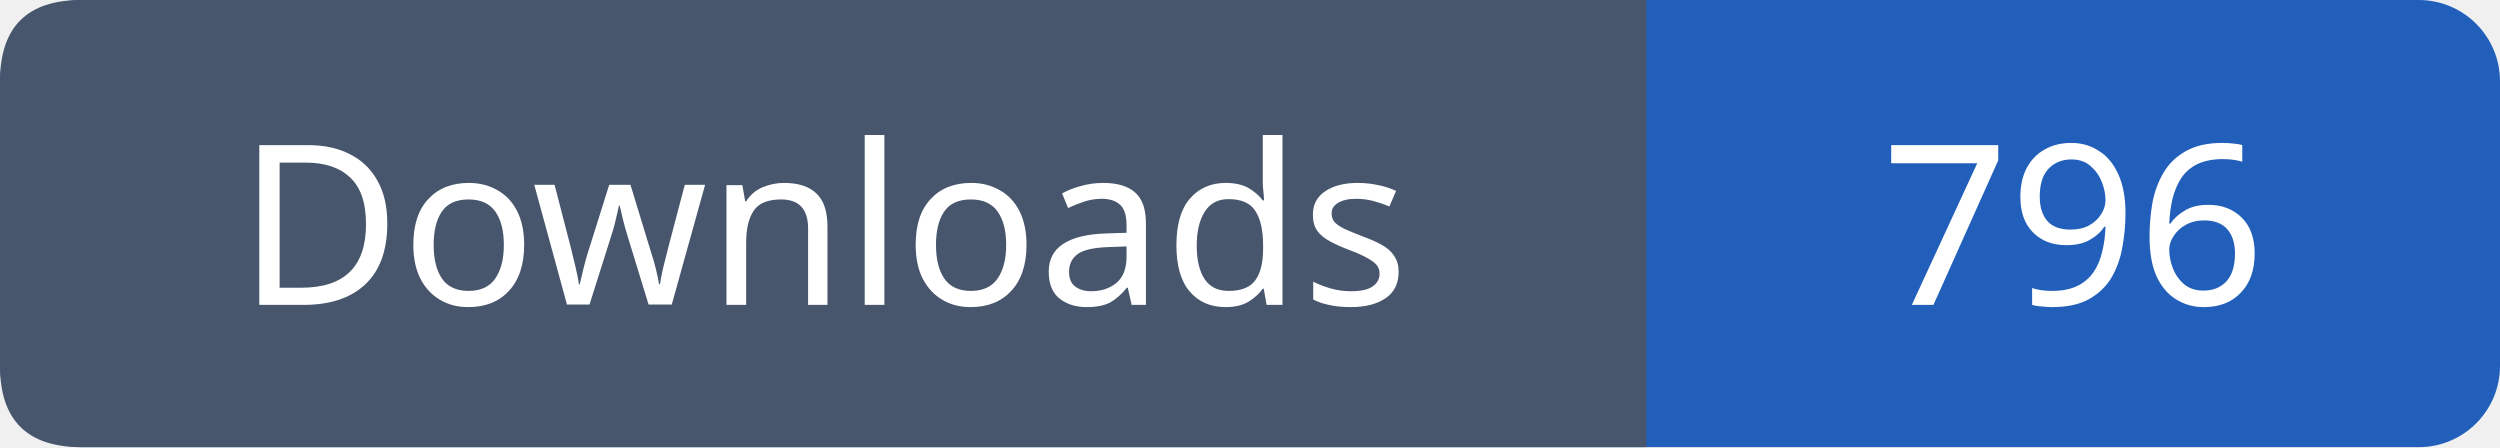
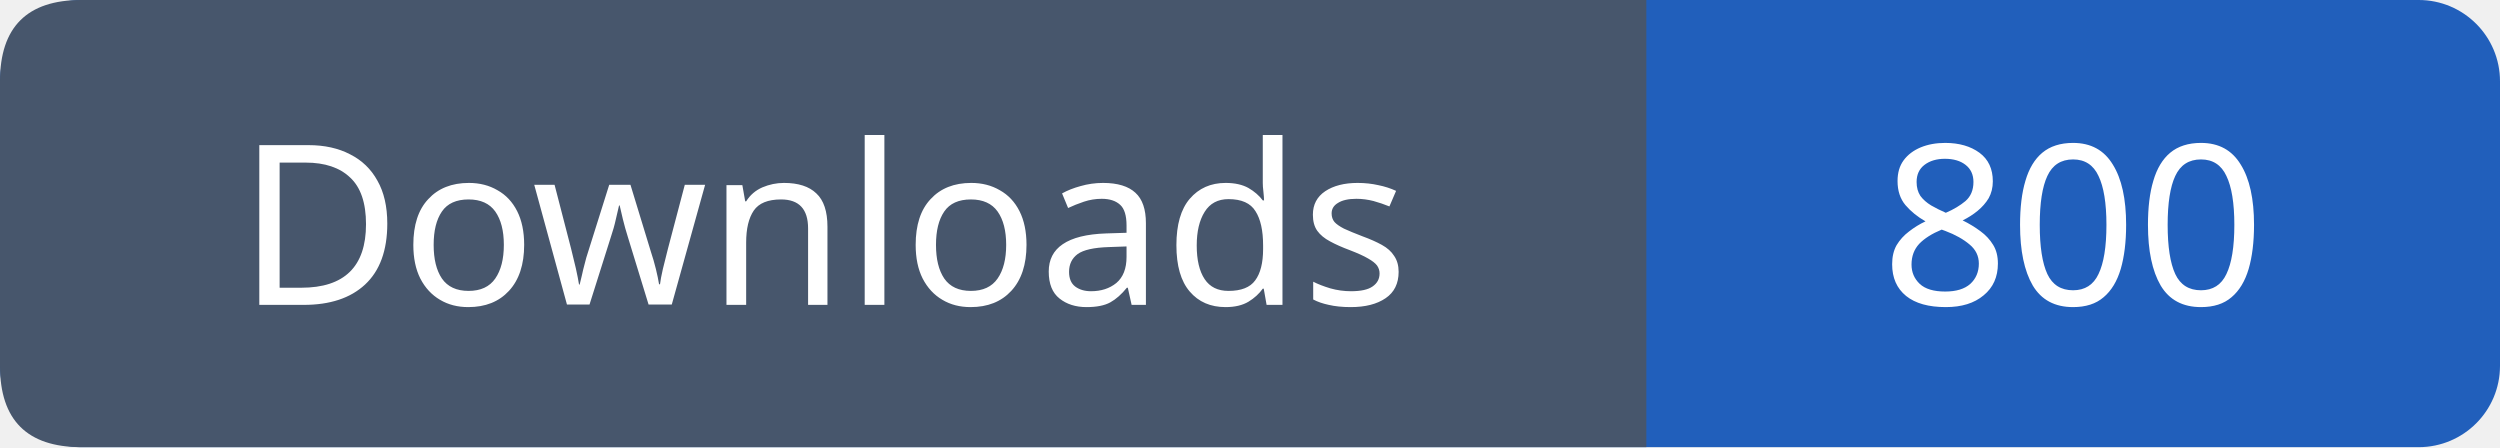
- <svg xmlns="http://www.w3.org/2000/svg" width="123" height="22" viewBox="0 0 123 22" role="img" aria-label="Downloads: 796">
+ <svg xmlns="http://www.w3.org/2000/svg" width="123" height="22" viewBox="0 0 123 22" role="img" aria-label="Downloads: 800">
  <rect width="123" height="22" rx="4" fill="#215fbb" />
  <path fill="#47566c" d="M4 0h77v22H4q-4 0-4-4V4q0-4 4-4" />
  <g font-family="Verdana,sans-serif" font-size="11" fill="white" text-anchor="middle">
    <text x="40.5" y="15">Downloads</text>
-     <text x="102.0" y="15">796</text>
+     <text x="102.0" y="15">800</text>
  </g>
</svg>
